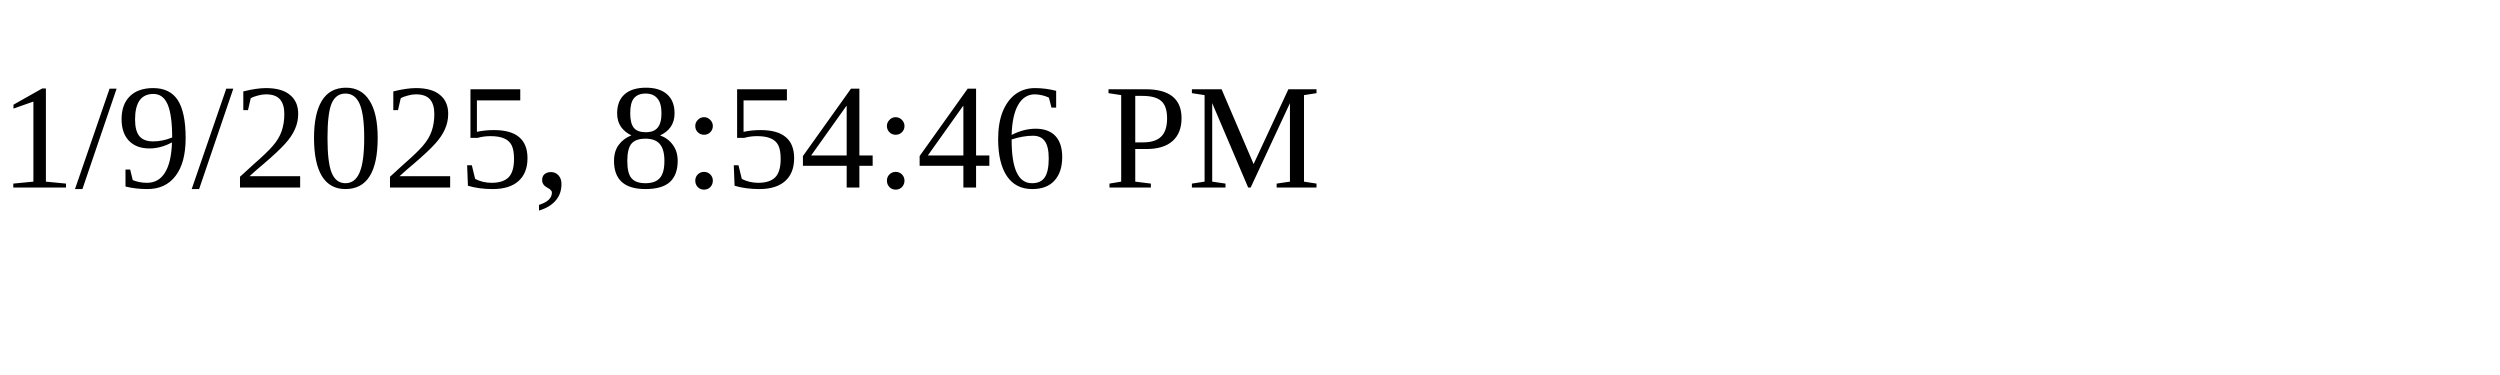
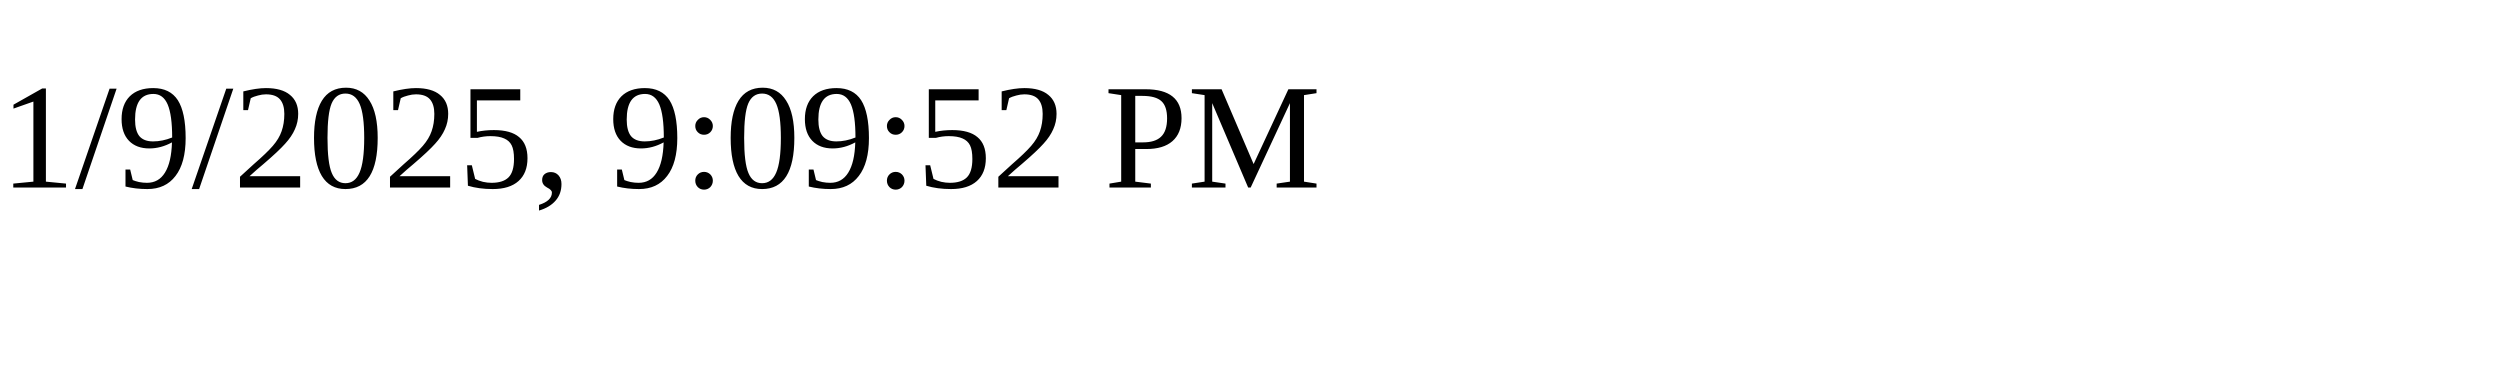
<svg xmlns="http://www.w3.org/2000/svg" height="30" width="200">
-   <text x="0" y="15">1/9/2025, 8:54:46 PM</text>
+   <text x="0" y="15">1/9/2025, 9:09:52 PM</text>
</svg>
